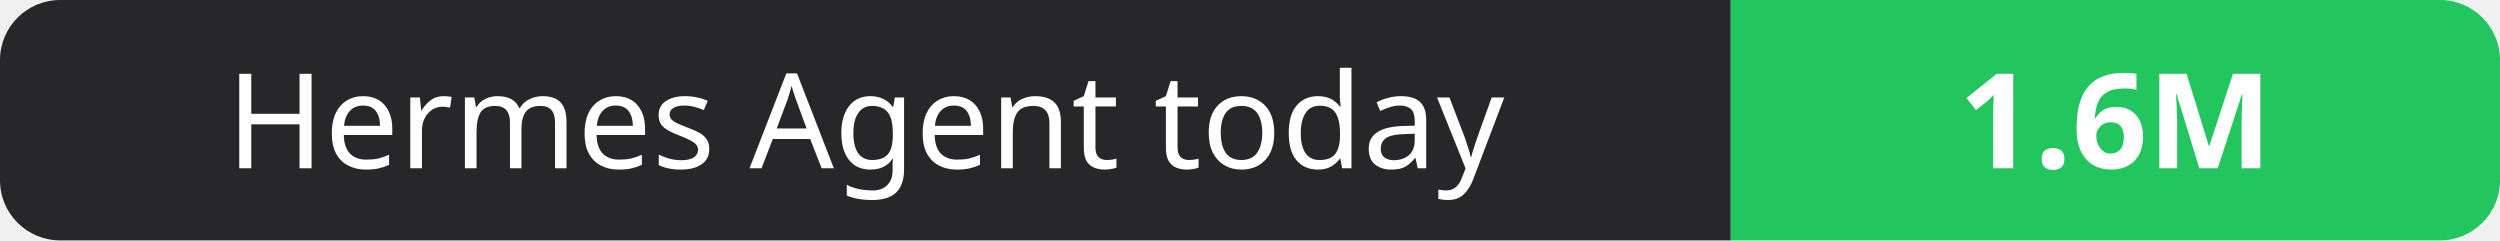
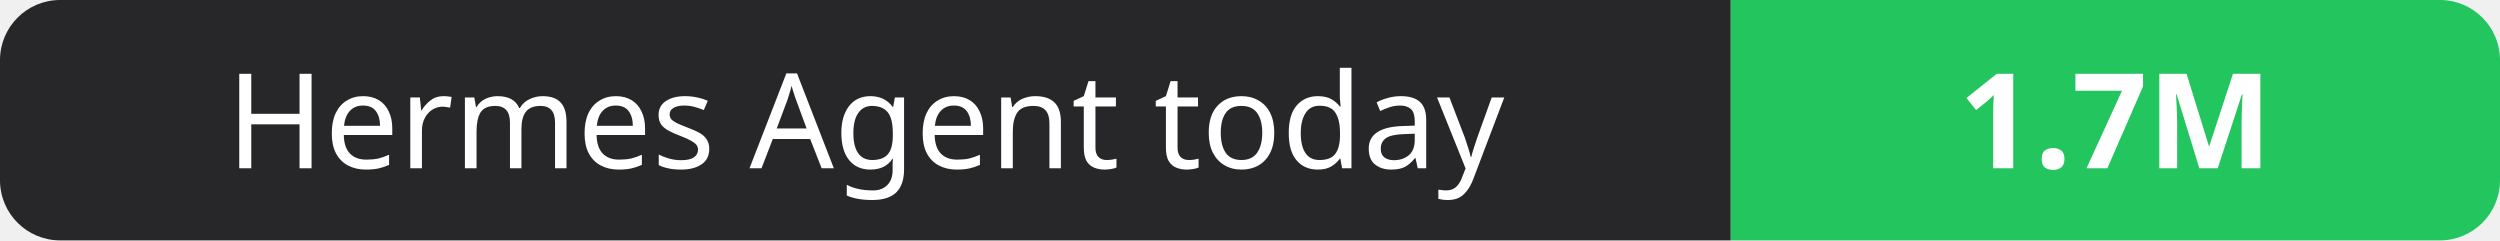
- <svg xmlns="http://www.w3.org/2000/svg" width="208" height="20" role="img" aria-label="Hermes Agent today: 1.6M">
+ <svg xmlns="http://www.w3.org/2000/svg" width="208" height="20" role="img" aria-label="Hermes Agent today: 1.7M">
  <clipPath id="r">
    <rect width="208" height="20" rx="5" fill="#fff" />
  </clipPath>
  <g clip-path="url(#r)">
    <rect width="144" height="20" fill="#27272a" />
    <rect x="144" width="64" height="20" fill="#22c55e" />
  </g>
  <g fill="#fff" text-anchor="middle" font-family="Verdana,Geneva,sans-serif" font-size="11">
    <text x="72.0" y="14">Hermes Agent today</text>
-     <text x="176.0" y="14" font-weight="700">1.6M</text>
+     <text x="176.0" y="14" font-weight="700">1.7M</text>
  </g>
</svg>
